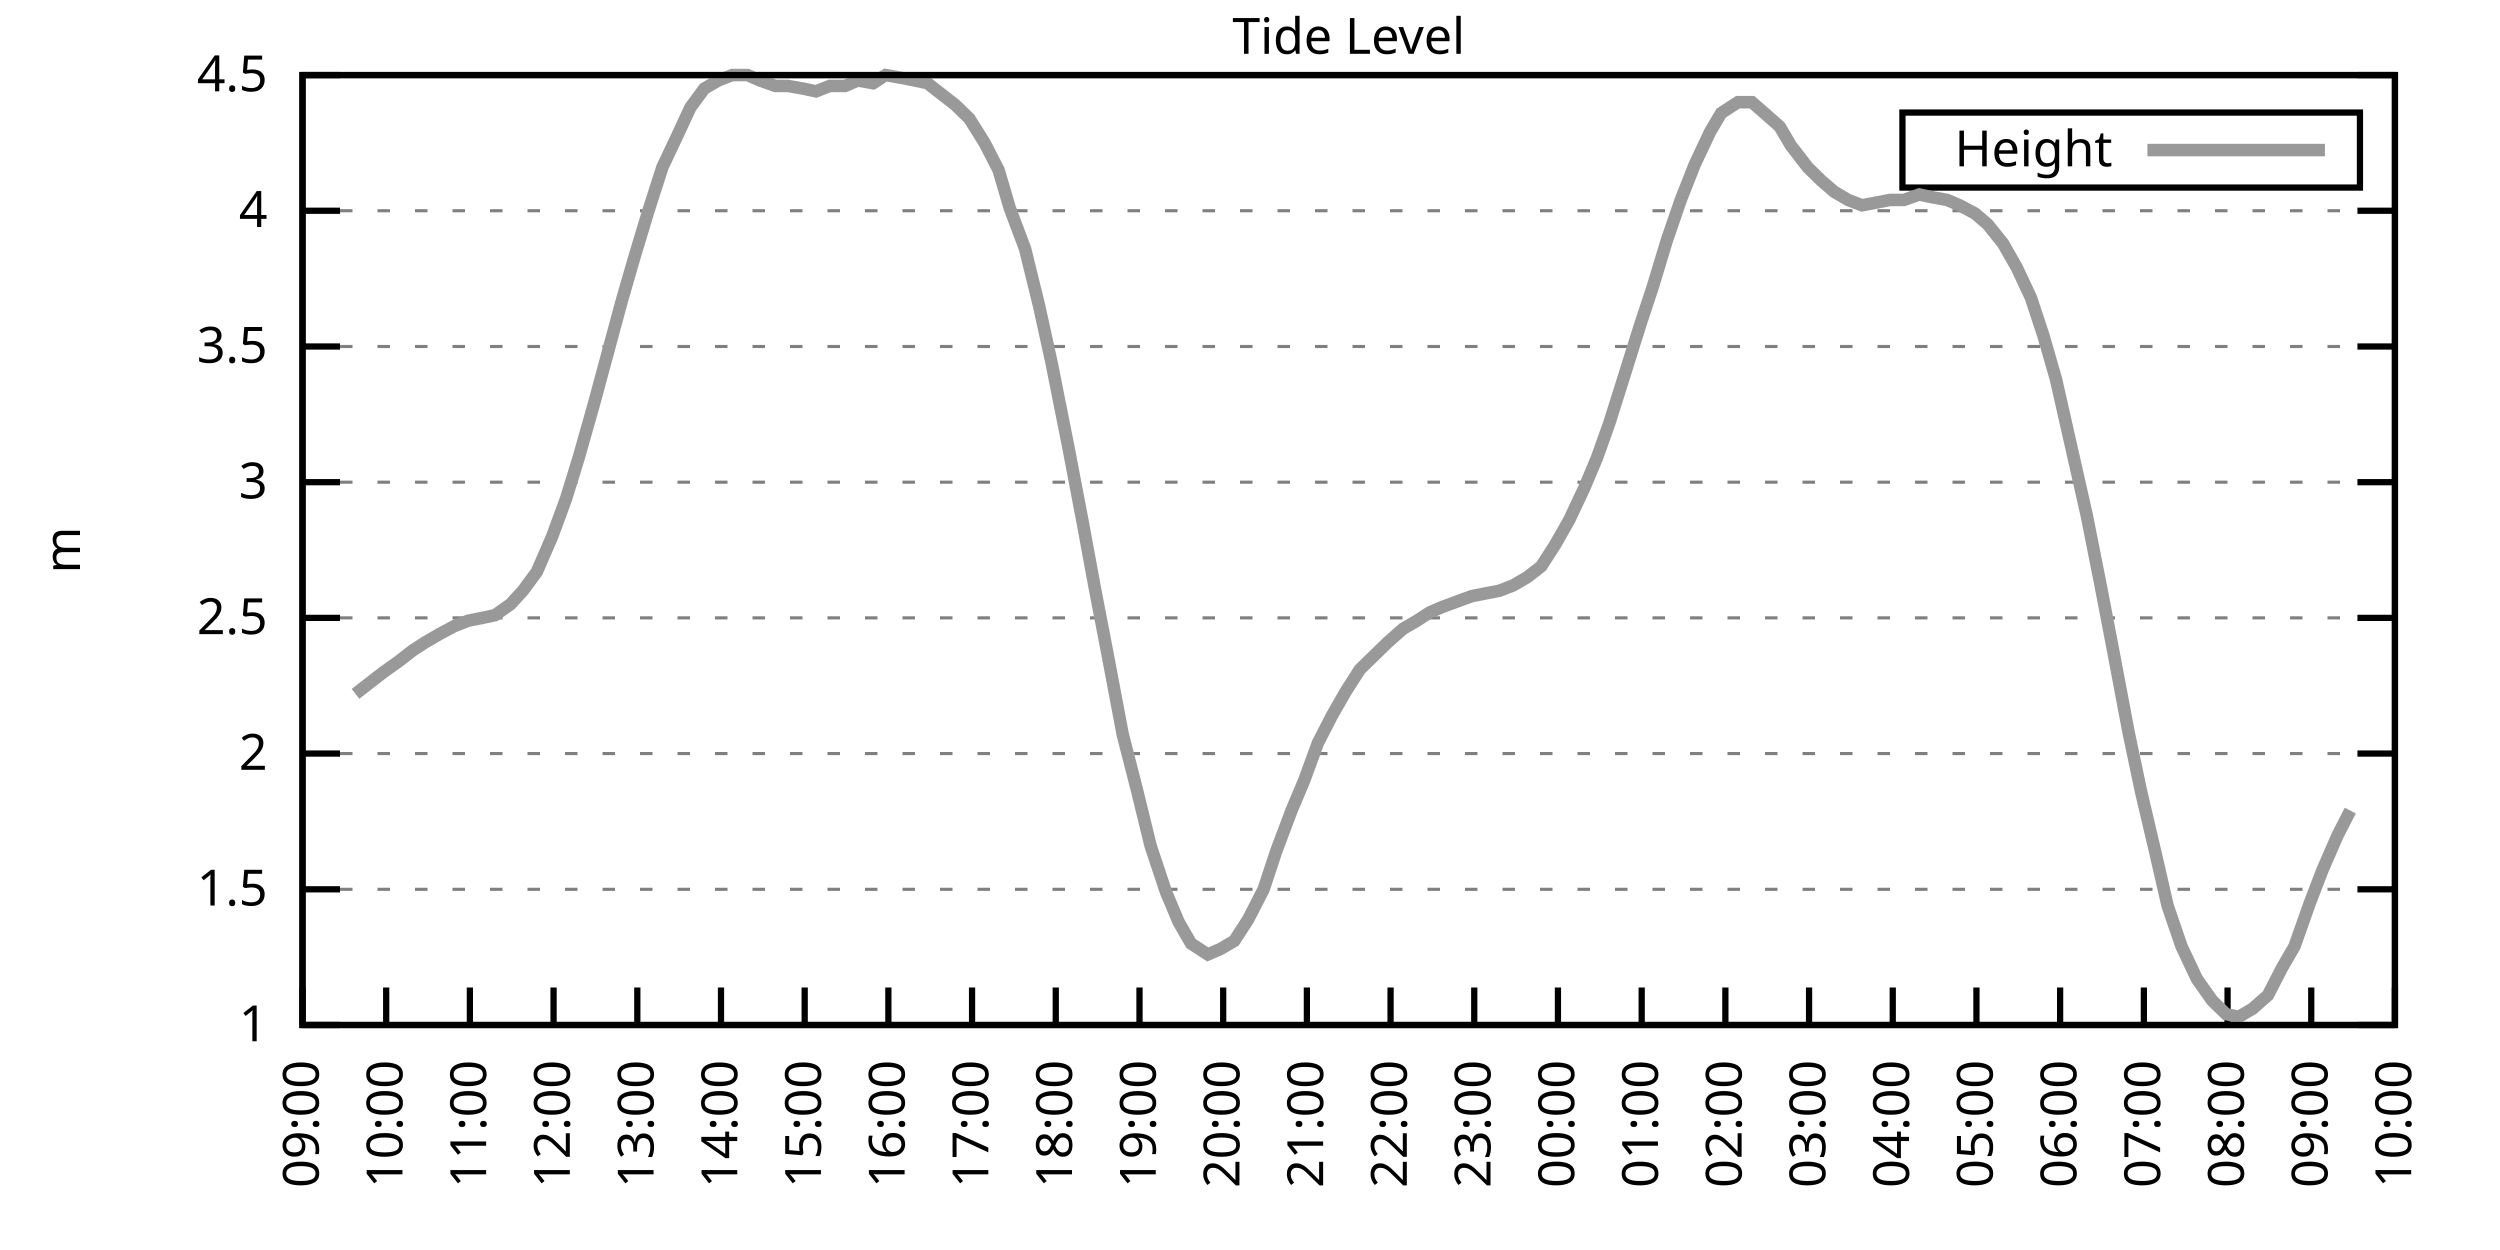
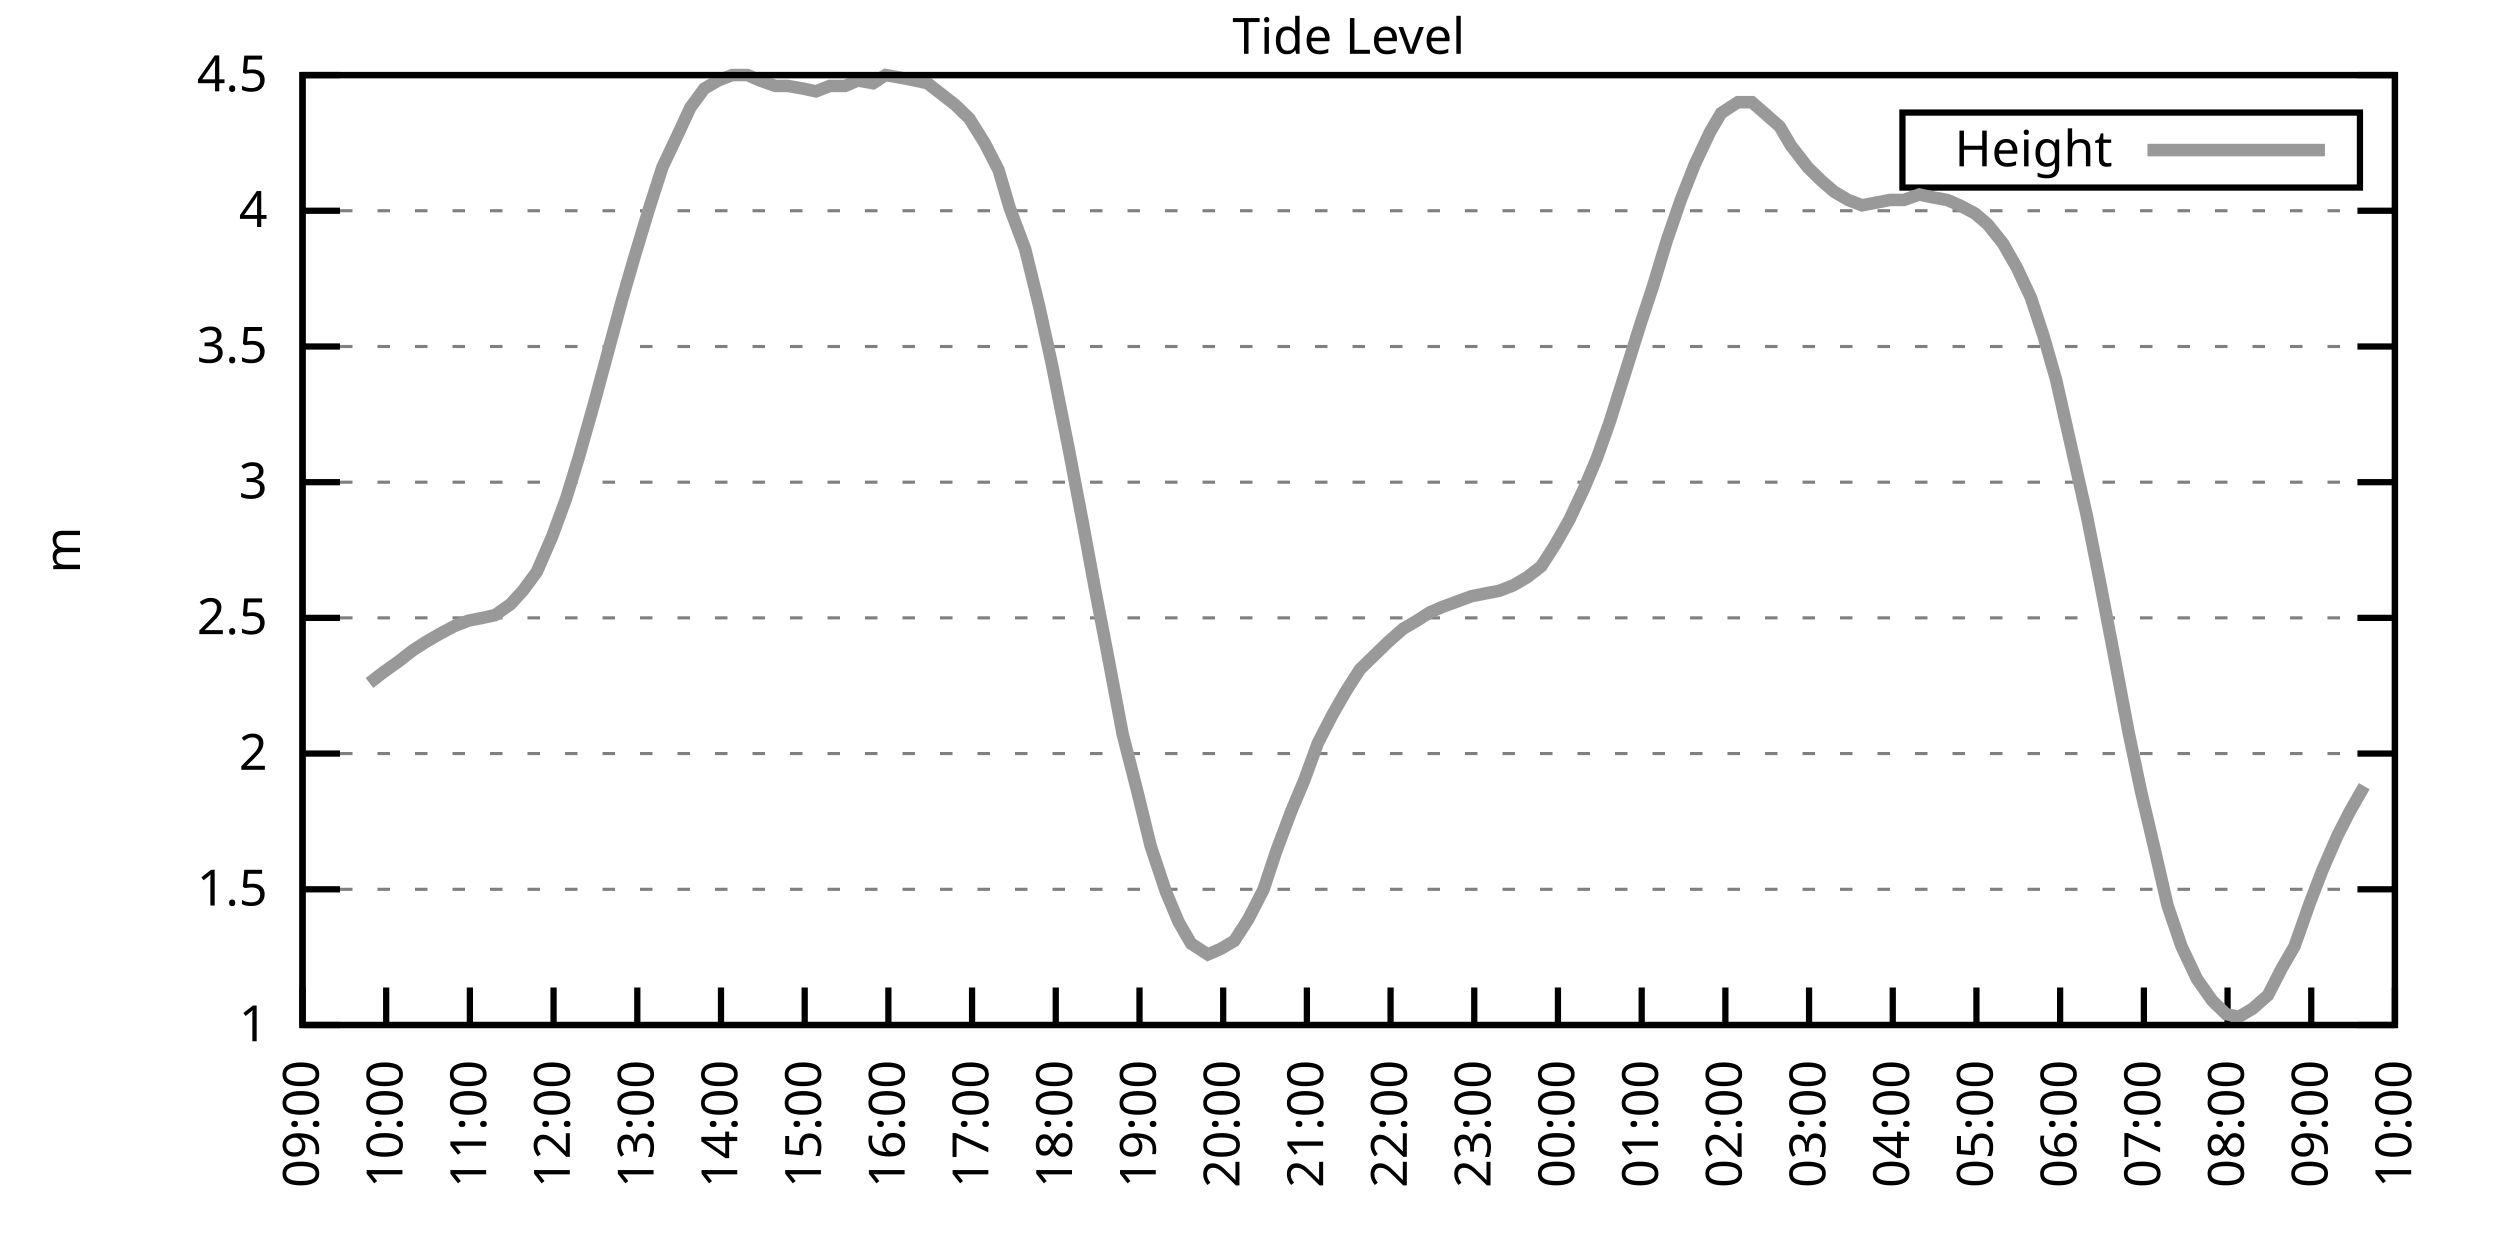
<svg xmlns="http://www.w3.org/2000/svg" xmlns:xlink="http://www.w3.org/1999/xlink" width="400" height="200" viewBox="0 0 400 200">
  <g id="gnuplot_canvas">
    <rect x="0" y="0" width="400" height="200" fill="none" />
    <defs>
      <circle id="gpDot" r="0.5" stroke-width="0.5" stroke="currentColor" />
      <path id="gpPt0" stroke-width="0.333" stroke="currentColor" d="M-1,0 h2 M0,-1 v2" />
      <path id="gpPt1" stroke-width="0.333" stroke="currentColor" d="M-1,-1 L1,1 M1,-1 L-1,1" />
      <path id="gpPt2" stroke-width="0.333" stroke="currentColor" d="M-1,0 L1,0 M0,-1 L0,1 M-1,-1 L1,1 M-1,1 L1,-1" />
      <rect id="gpPt3" stroke-width="0.333" stroke="currentColor" x="-1" y="-1" width="2" height="2" />
      <rect id="gpPt4" stroke-width="0.333" stroke="currentColor" fill="currentColor" x="-1" y="-1" width="2" height="2" />
      <circle id="gpPt5" stroke-width="0.333" stroke="currentColor" cx="0" cy="0" r="1" />
      <use xlink:href="#gpPt5" id="gpPt6" fill="currentColor" stroke="none" />
      <path id="gpPt7" stroke-width="0.333" stroke="currentColor" d="M0,-1.33 L-1.33,0.67 L1.33,0.67 z" />
      <use xlink:href="#gpPt7" id="gpPt8" fill="currentColor" stroke="none" />
      <use xlink:href="#gpPt7" id="gpPt9" stroke="currentColor" transform="rotate(180)" />
      <use xlink:href="#gpPt9" id="gpPt10" fill="currentColor" stroke="none" />
      <use xlink:href="#gpPt3" id="gpPt11" stroke="currentColor" transform="rotate(45)" />
      <use xlink:href="#gpPt11" id="gpPt12" fill="currentColor" stroke="none" />
      <path id="gpPt13" stroke-width="0.333" stroke="currentColor" d="M0,1.330 L1.265,0.411 L0.782,-1.067 L-0.782,-1.076 L-1.265,0.411 z" />
      <use xlink:href="#gpPt13" id="gpPt14" fill="currentColor" stroke="none" />
      <filter id="textbox" filterUnits="objectBoundingBox" x="0" y="0" height="1" width="1">
        <feFlood flood-color="white" flood-opacity="1" result="bgnd" />
        <feComposite in="SourceGraphic" in2="bgnd" operator="atop" />
      </filter>
      <filter id="greybox" filterUnits="objectBoundingBox" x="0" y="0" height="1" width="1">
        <feFlood flood-color="lightgrey" flood-opacity="1" result="grey" />
        <feComposite in="SourceGraphic" in2="grey" operator="atop" />
      </filter>
    </defs>
    <g fill="none" color="white" stroke="currentColor" stroke-width="1.00" stroke-linecap="butt" stroke-linejoin="miter">
</g>
    <g fill="none" color="black" stroke="currentColor" stroke-width="1.00" stroke-linecap="butt" stroke-linejoin="miter">
      <g stroke="none" shape-rendering="crispEdges">
        <polygon fill="rgb(255, 255, 255)" points="48.40,164.00 383.18,164.00 383.18,12.02 48.40,12.02 " />
      </g>
    </g>
    <g fill="none" color="black" stroke="currentColor" stroke-width="1.00" stroke-linecap="butt" stroke-linejoin="miter">
</g>
    <g fill="none" color="black" stroke="black" stroke-width="0.50" stroke-linecap="butt" stroke-linejoin="miter">
</g>
    <g fill="none" color="gray" stroke="currentColor" stroke-width="0.50" stroke-linecap="butt" stroke-linejoin="miter">
      <path stroke="gray" stroke-dasharray="2,4" class="gridline" d="M48.40,164.00 L383.19,164.00  " />
    </g>
    <g fill="none" color="gray" stroke="gray" stroke-width="1.00" stroke-linecap="butt" stroke-linejoin="miter">
</g>
    <g fill="none" color="black" stroke="currentColor" stroke-width="1.00" stroke-linecap="butt" stroke-linejoin="miter">
      <path stroke="black" d="M48.40,164.00 L54.40,164.00 M383.19,164.00 L377.19,164.00  " />
      <g transform="translate(42.80,166.60)" stroke="none" fill="black" font-family="Sans" font-size="8.00" text-anchor="end">
        <text>
          <tspan font-family="Sans"> 1</tspan>
        </text>
      </g>
    </g>
    <g fill="none" color="black" stroke="currentColor" stroke-width="1.00" stroke-linecap="butt" stroke-linejoin="miter">
</g>
    <g fill="none" color="black" stroke="black" stroke-width="0.50" stroke-linecap="butt" stroke-linejoin="miter">
</g>
    <g fill="none" color="gray" stroke="currentColor" stroke-width="0.50" stroke-linecap="butt" stroke-linejoin="miter">
      <path stroke="gray" stroke-dasharray="2,4" class="gridline" d="M48.40,142.29 L383.19,142.29  " />
    </g>
    <g fill="none" color="gray" stroke="gray" stroke-width="1.00" stroke-linecap="butt" stroke-linejoin="miter">
</g>
    <g fill="none" color="black" stroke="currentColor" stroke-width="1.00" stroke-linecap="butt" stroke-linejoin="miter">
      <path stroke="black" d="M48.40,142.29 L54.40,142.29 M383.19,142.29 L377.19,142.29  " />
      <g transform="translate(42.80,144.89)" stroke="none" fill="black" font-family="Sans" font-size="8.00" text-anchor="end">
        <text>
          <tspan font-family="Sans"> 1.5</tspan>
        </text>
      </g>
    </g>
    <g fill="none" color="black" stroke="currentColor" stroke-width="1.00" stroke-linecap="butt" stroke-linejoin="miter">
</g>
    <g fill="none" color="black" stroke="black" stroke-width="0.50" stroke-linecap="butt" stroke-linejoin="miter">
</g>
    <g fill="none" color="gray" stroke="currentColor" stroke-width="0.50" stroke-linecap="butt" stroke-linejoin="miter">
      <path stroke="gray" stroke-dasharray="2,4" class="gridline" d="M48.40,120.57 L383.19,120.57  " />
    </g>
    <g fill="none" color="gray" stroke="gray" stroke-width="1.00" stroke-linecap="butt" stroke-linejoin="miter">
</g>
    <g fill="none" color="black" stroke="currentColor" stroke-width="1.00" stroke-linecap="butt" stroke-linejoin="miter">
      <path stroke="black" d="M48.40,120.57 L54.40,120.57 M383.19,120.57 L377.19,120.57  " />
      <g transform="translate(42.80,123.17)" stroke="none" fill="black" font-family="Sans" font-size="8.00" text-anchor="end">
        <text>
          <tspan font-family="Sans"> 2</tspan>
        </text>
      </g>
    </g>
    <g fill="none" color="black" stroke="currentColor" stroke-width="1.00" stroke-linecap="butt" stroke-linejoin="miter">
</g>
    <g fill="none" color="black" stroke="black" stroke-width="0.50" stroke-linecap="butt" stroke-linejoin="miter">
</g>
    <g fill="none" color="gray" stroke="currentColor" stroke-width="0.50" stroke-linecap="butt" stroke-linejoin="miter">
      <path stroke="gray" stroke-dasharray="2,4" class="gridline" d="M48.40,98.86 L383.19,98.86  " />
    </g>
    <g fill="none" color="gray" stroke="gray" stroke-width="1.00" stroke-linecap="butt" stroke-linejoin="miter">
</g>
    <g fill="none" color="black" stroke="currentColor" stroke-width="1.00" stroke-linecap="butt" stroke-linejoin="miter">
      <path stroke="black" d="M48.40,98.86 L54.40,98.86 M383.19,98.86 L377.19,98.86  " />
      <g transform="translate(42.80,101.46)" stroke="none" fill="black" font-family="Sans" font-size="8.00" text-anchor="end">
        <text>
          <tspan font-family="Sans"> 2.5</tspan>
        </text>
      </g>
    </g>
    <g fill="none" color="black" stroke="currentColor" stroke-width="1.00" stroke-linecap="butt" stroke-linejoin="miter">
</g>
    <g fill="none" color="black" stroke="black" stroke-width="0.50" stroke-linecap="butt" stroke-linejoin="miter">
</g>
    <g fill="none" color="gray" stroke="currentColor" stroke-width="0.50" stroke-linecap="butt" stroke-linejoin="miter">
      <path stroke="gray" stroke-dasharray="2,4" class="gridline" d="M48.40,77.15 L383.19,77.15  " />
    </g>
    <g fill="none" color="gray" stroke="gray" stroke-width="1.00" stroke-linecap="butt" stroke-linejoin="miter">
</g>
    <g fill="none" color="black" stroke="currentColor" stroke-width="1.00" stroke-linecap="butt" stroke-linejoin="miter">
      <path stroke="black" d="M48.40,77.15 L54.40,77.15 M383.19,77.15 L377.19,77.15  " />
      <g transform="translate(42.80,79.75)" stroke="none" fill="black" font-family="Sans" font-size="8.00" text-anchor="end">
        <text>
          <tspan font-family="Sans"> 3</tspan>
        </text>
      </g>
    </g>
    <g fill="none" color="black" stroke="currentColor" stroke-width="1.00" stroke-linecap="butt" stroke-linejoin="miter">
</g>
    <g fill="none" color="black" stroke="black" stroke-width="0.50" stroke-linecap="butt" stroke-linejoin="miter">
</g>
    <g fill="none" color="gray" stroke="currentColor" stroke-width="0.50" stroke-linecap="butt" stroke-linejoin="miter">
      <path stroke="gray" stroke-dasharray="2,4" class="gridline" d="M48.40,55.44 L383.19,55.44  " />
    </g>
    <g fill="none" color="gray" stroke="gray" stroke-width="1.00" stroke-linecap="butt" stroke-linejoin="miter">
</g>
    <g fill="none" color="black" stroke="currentColor" stroke-width="1.00" stroke-linecap="butt" stroke-linejoin="miter">
      <path stroke="black" d="M48.40,55.44 L54.40,55.44 M383.19,55.44 L377.19,55.44  " />
      <g transform="translate(42.80,58.04)" stroke="none" fill="black" font-family="Sans" font-size="8.00" text-anchor="end">
        <text>
          <tspan font-family="Sans"> 3.5</tspan>
        </text>
      </g>
    </g>
    <g fill="none" color="black" stroke="currentColor" stroke-width="1.00" stroke-linecap="butt" stroke-linejoin="miter">
</g>
    <g fill="none" color="black" stroke="black" stroke-width="0.50" stroke-linecap="butt" stroke-linejoin="miter">
</g>
    <g fill="none" color="gray" stroke="currentColor" stroke-width="0.50" stroke-linecap="butt" stroke-linejoin="miter">
      <path stroke="gray" stroke-dasharray="2,4" class="gridline" d="M48.40,33.72 L383.19,33.72  " />
    </g>
    <g fill="none" color="gray" stroke="gray" stroke-width="1.00" stroke-linecap="butt" stroke-linejoin="miter">
</g>
    <g fill="none" color="black" stroke="currentColor" stroke-width="1.00" stroke-linecap="butt" stroke-linejoin="miter">
      <path stroke="black" d="M48.40,33.72 L54.40,33.72 M383.19,33.72 L377.19,33.72  " />
      <g transform="translate(42.80,36.32)" stroke="none" fill="black" font-family="Sans" font-size="8.00" text-anchor="end">
        <text>
          <tspan font-family="Sans"> 4</tspan>
        </text>
      </g>
    </g>
    <g fill="none" color="black" stroke="currentColor" stroke-width="1.00" stroke-linecap="butt" stroke-linejoin="miter">
</g>
    <g fill="none" color="black" stroke="black" stroke-width="0.50" stroke-linecap="butt" stroke-linejoin="miter">
</g>
    <g fill="none" color="gray" stroke="currentColor" stroke-width="0.50" stroke-linecap="butt" stroke-linejoin="miter">
      <path stroke="gray" stroke-dasharray="2,4" class="gridline" d="M48.40,12.01 L383.19,12.01  " />
    </g>
    <g fill="none" color="gray" stroke="gray" stroke-width="1.00" stroke-linecap="butt" stroke-linejoin="miter">
</g>
    <g fill="none" color="black" stroke="currentColor" stroke-width="1.00" stroke-linecap="butt" stroke-linejoin="miter">
      <path stroke="black" d="M48.40,12.01 L54.40,12.01 M383.19,12.01 L377.19,12.01  " />
      <g transform="translate(42.80,14.61)" stroke="none" fill="black" font-family="Sans" font-size="8.00" text-anchor="end">
        <text>
          <tspan font-family="Sans"> 4.5</tspan>
        </text>
      </g>
    </g>
    <g fill="none" color="black" stroke="currentColor" stroke-width="1.00" stroke-linecap="butt" stroke-linejoin="miter">
      <path stroke="black" d="M48.40,164.00 L48.40,158.00  " />
      <g transform="translate(51.00,169.60) rotate(270.00)" stroke="none" fill="black" font-family="Sans" font-size="8.00" text-anchor="end">
        <text>
          <tspan font-family="Sans">09:00</tspan>
        </text>
      </g>
    </g>
    <g fill="none" color="black" stroke="currentColor" stroke-width="1.00" stroke-linecap="butt" stroke-linejoin="miter">
      <path stroke="black" d="M61.79,164.00 L61.79,158.00  " />
      <g transform="translate(64.39,169.60) rotate(270.00)" stroke="none" fill="black" font-family="Sans" font-size="8.00" text-anchor="end">
        <text>
          <tspan font-family="Sans">10:00</tspan>
        </text>
      </g>
    </g>
    <g fill="none" color="black" stroke="currentColor" stroke-width="1.00" stroke-linecap="butt" stroke-linejoin="miter">
      <path stroke="black" d="M75.18,164.00 L75.18,158.00  " />
      <g transform="translate(77.78,169.60) rotate(270.00)" stroke="none" fill="black" font-family="Sans" font-size="8.00" text-anchor="end">
        <text>
          <tspan font-family="Sans">11:00</tspan>
        </text>
      </g>
    </g>
    <g fill="none" color="black" stroke="currentColor" stroke-width="1.00" stroke-linecap="butt" stroke-linejoin="miter">
      <path stroke="black" d="M88.57,164.00 L88.57,158.00  " />
      <g transform="translate(91.17,169.60) rotate(270.00)" stroke="none" fill="black" font-family="Sans" font-size="8.00" text-anchor="end">
        <text>
          <tspan font-family="Sans">12:00</tspan>
        </text>
      </g>
    </g>
    <g fill="none" color="black" stroke="currentColor" stroke-width="1.00" stroke-linecap="butt" stroke-linejoin="miter">
      <path stroke="black" d="M101.97,164.00 L101.97,158.00  " />
      <g transform="translate(104.57,169.60) rotate(270.00)" stroke="none" fill="black" font-family="Sans" font-size="8.00" text-anchor="end">
        <text>
          <tspan font-family="Sans">13:00</tspan>
        </text>
      </g>
    </g>
    <g fill="none" color="black" stroke="currentColor" stroke-width="1.00" stroke-linecap="butt" stroke-linejoin="miter">
      <path stroke="black" d="M115.36,164.00 L115.36,158.00  " />
      <g transform="translate(117.96,169.60) rotate(270.00)" stroke="none" fill="black" font-family="Sans" font-size="8.00" text-anchor="end">
        <text>
          <tspan font-family="Sans">14:00</tspan>
        </text>
      </g>
    </g>
    <g fill="none" color="black" stroke="currentColor" stroke-width="1.00" stroke-linecap="butt" stroke-linejoin="miter">
      <path stroke="black" d="M128.75,164.00 L128.75,158.00  " />
      <g transform="translate(131.35,169.60) rotate(270.00)" stroke="none" fill="black" font-family="Sans" font-size="8.00" text-anchor="end">
        <text>
          <tspan font-family="Sans">15:00</tspan>
        </text>
      </g>
    </g>
    <g fill="none" color="black" stroke="currentColor" stroke-width="1.00" stroke-linecap="butt" stroke-linejoin="miter">
      <path stroke="black" d="M142.14,164.00 L142.14,158.00  " />
      <g transform="translate(144.74,169.60) rotate(270.00)" stroke="none" fill="black" font-family="Sans" font-size="8.00" text-anchor="end">
        <text>
          <tspan font-family="Sans">16:00</tspan>
        </text>
      </g>
    </g>
    <g fill="none" color="black" stroke="currentColor" stroke-width="1.00" stroke-linecap="butt" stroke-linejoin="miter">
      <path stroke="black" d="M155.53,164.00 L155.53,158.00  " />
      <g transform="translate(158.13,169.60) rotate(270.00)" stroke="none" fill="black" font-family="Sans" font-size="8.00" text-anchor="end">
        <text>
          <tspan font-family="Sans">17:00</tspan>
        </text>
      </g>
    </g>
    <g fill="none" color="black" stroke="currentColor" stroke-width="1.00" stroke-linecap="butt" stroke-linejoin="miter">
      <path stroke="black" d="M168.92,164.00 L168.92,158.00  " />
      <g transform="translate(171.52,169.60) rotate(270.00)" stroke="none" fill="black" font-family="Sans" font-size="8.00" text-anchor="end">
        <text>
          <tspan font-family="Sans">18:00</tspan>
        </text>
      </g>
    </g>
    <g fill="none" color="black" stroke="currentColor" stroke-width="1.00" stroke-linecap="butt" stroke-linejoin="miter">
      <path stroke="black" d="M182.32,164.00 L182.32,158.00  " />
      <g transform="translate(184.92,169.60) rotate(270.00)" stroke="none" fill="black" font-family="Sans" font-size="8.00" text-anchor="end">
        <text>
          <tspan font-family="Sans">19:00</tspan>
        </text>
      </g>
    </g>
    <g fill="none" color="black" stroke="currentColor" stroke-width="1.00" stroke-linecap="butt" stroke-linejoin="miter">
      <path stroke="black" d="M195.71,164.00 L195.71,158.00  " />
      <g transform="translate(198.31,169.60) rotate(270.00)" stroke="none" fill="black" font-family="Sans" font-size="8.00" text-anchor="end">
        <text>
          <tspan font-family="Sans">20:00</tspan>
        </text>
      </g>
    </g>
    <g fill="none" color="black" stroke="currentColor" stroke-width="1.00" stroke-linecap="butt" stroke-linejoin="miter">
      <path stroke="black" d="M209.10,164.00 L209.10,158.00  " />
      <g transform="translate(211.70,169.60) rotate(270.00)" stroke="none" fill="black" font-family="Sans" font-size="8.00" text-anchor="end">
        <text>
          <tspan font-family="Sans">21:00</tspan>
        </text>
      </g>
    </g>
    <g fill="none" color="black" stroke="currentColor" stroke-width="1.00" stroke-linecap="butt" stroke-linejoin="miter">
      <path stroke="black" d="M222.49,164.00 L222.49,158.00  " />
      <g transform="translate(225.09,169.60) rotate(270.00)" stroke="none" fill="black" font-family="Sans" font-size="8.00" text-anchor="end">
        <text>
          <tspan font-family="Sans">22:00</tspan>
        </text>
      </g>
    </g>
    <g fill="none" color="black" stroke="currentColor" stroke-width="1.00" stroke-linecap="butt" stroke-linejoin="miter">
      <path stroke="black" d="M235.88,164.00 L235.88,158.00  " />
      <g transform="translate(238.48,169.60) rotate(270.00)" stroke="none" fill="black" font-family="Sans" font-size="8.00" text-anchor="end">
        <text>
          <tspan font-family="Sans">23:00</tspan>
        </text>
      </g>
    </g>
    <g fill="none" color="black" stroke="currentColor" stroke-width="1.00" stroke-linecap="butt" stroke-linejoin="miter">
      <path stroke="black" d="M249.27,164.00 L249.27,158.00  " />
      <g transform="translate(251.87,169.60) rotate(270.00)" stroke="none" fill="black" font-family="Sans" font-size="8.00" text-anchor="end">
        <text>
          <tspan font-family="Sans">00:00</tspan>
        </text>
      </g>
    </g>
    <g fill="none" color="black" stroke="currentColor" stroke-width="1.00" stroke-linecap="butt" stroke-linejoin="miter">
      <path stroke="black" d="M262.67,164.00 L262.67,158.00  " />
      <g transform="translate(265.27,169.60) rotate(270.00)" stroke="none" fill="black" font-family="Sans" font-size="8.00" text-anchor="end">
        <text>
          <tspan font-family="Sans">01:00</tspan>
        </text>
      </g>
    </g>
    <g fill="none" color="black" stroke="currentColor" stroke-width="1.00" stroke-linecap="butt" stroke-linejoin="miter">
      <path stroke="black" d="M276.06,164.00 L276.06,158.00  " />
      <g transform="translate(278.66,169.60) rotate(270.00)" stroke="none" fill="black" font-family="Sans" font-size="8.00" text-anchor="end">
        <text>
          <tspan font-family="Sans">02:00</tspan>
        </text>
      </g>
    </g>
    <g fill="none" color="black" stroke="currentColor" stroke-width="1.00" stroke-linecap="butt" stroke-linejoin="miter">
      <path stroke="black" d="M289.45,164.00 L289.45,158.00  " />
      <g transform="translate(292.05,169.60) rotate(270.00)" stroke="none" fill="black" font-family="Sans" font-size="8.00" text-anchor="end">
        <text>
          <tspan font-family="Sans">03:00</tspan>
        </text>
      </g>
    </g>
    <g fill="none" color="black" stroke="currentColor" stroke-width="1.00" stroke-linecap="butt" stroke-linejoin="miter">
      <path stroke="black" d="M302.84,164.00 L302.84,158.00  " />
      <g transform="translate(305.44,169.60) rotate(270.00)" stroke="none" fill="black" font-family="Sans" font-size="8.00" text-anchor="end">
        <text>
          <tspan font-family="Sans">04:00</tspan>
        </text>
      </g>
    </g>
    <g fill="none" color="black" stroke="currentColor" stroke-width="1.00" stroke-linecap="butt" stroke-linejoin="miter">
      <path stroke="black" d="M316.23,164.00 L316.23,158.00  " />
      <g transform="translate(318.83,169.60) rotate(270.00)" stroke="none" fill="black" font-family="Sans" font-size="8.00" text-anchor="end">
        <text>
          <tspan font-family="Sans">05:00</tspan>
        </text>
      </g>
    </g>
    <g fill="none" color="black" stroke="currentColor" stroke-width="1.00" stroke-linecap="butt" stroke-linejoin="miter">
      <path stroke="black" d="M329.62,164.00 L329.62,158.00  " />
      <g transform="translate(332.22,169.60) rotate(270.00)" stroke="none" fill="black" font-family="Sans" font-size="8.00" text-anchor="end">
        <text>
          <tspan font-family="Sans">06:00</tspan>
        </text>
      </g>
    </g>
    <g fill="none" color="black" stroke="currentColor" stroke-width="1.00" stroke-linecap="butt" stroke-linejoin="miter">
      <path stroke="black" d="M343.02,164.00 L343.02,158.00  " />
      <g transform="translate(345.62,169.60) rotate(270.00)" stroke="none" fill="black" font-family="Sans" font-size="8.00" text-anchor="end">
        <text>
          <tspan font-family="Sans">07:00</tspan>
        </text>
      </g>
    </g>
    <g fill="none" color="black" stroke="currentColor" stroke-width="1.00" stroke-linecap="butt" stroke-linejoin="miter">
      <path stroke="black" d="M356.41,164.00 L356.41,158.00  " />
      <g transform="translate(359.01,169.60) rotate(270.00)" stroke="none" fill="black" font-family="Sans" font-size="8.00" text-anchor="end">
        <text>
          <tspan font-family="Sans">08:00</tspan>
        </text>
      </g>
    </g>
    <g fill="none" color="black" stroke="currentColor" stroke-width="1.00" stroke-linecap="butt" stroke-linejoin="miter">
      <path stroke="black" d="M369.80,164.00 L369.80,158.00  " />
      <g transform="translate(372.40,169.60) rotate(270.00)" stroke="none" fill="black" font-family="Sans" font-size="8.00" text-anchor="end">
        <text>
          <tspan font-family="Sans">09:00</tspan>
        </text>
      </g>
    </g>
    <g fill="none" color="black" stroke="currentColor" stroke-width="1.00" stroke-linecap="butt" stroke-linejoin="miter">
      <path stroke="black" d="M383.19,164.00 L383.19,158.00  " />
      <g transform="translate(385.79,169.60) rotate(270.00)" stroke="none" fill="black" font-family="Sans" font-size="8.00" text-anchor="end">
        <text>
          <tspan font-family="Sans">10:00</tspan>
        </text>
      </g>
    </g>
    <g fill="none" color="black" stroke="currentColor" stroke-width="1.00" stroke-linecap="butt" stroke-linejoin="miter">
</g>
    <g fill="none" color="black" stroke="currentColor" stroke-width="1.00" stroke-linecap="butt" stroke-linejoin="miter">
      <path stroke="black" d="M48.40,12.01 L48.40,164.00 L383.19,164.00 L383.19,12.01 L48.40,12.01 Z  " />
    </g>
    <g fill="none" color="black" stroke="currentColor" stroke-width="1.00" stroke-linecap="butt" stroke-linejoin="miter">
</g>
    <g fill="none" color="black" stroke="currentColor" stroke-width="1.00" stroke-linecap="butt" stroke-linejoin="miter">
      <path stroke="black" d="M304.39,30.01 L304.39,18.01 L377.59,18.01 L377.59,30.01 L304.39,30.01 Z  " />
    </g>
    <g id="Tide_level_plot_1">
      <g fill="none" color="white" stroke="black" stroke-width="2.00" stroke-linecap="butt" stroke-linejoin="miter">
</g>
      <g fill="none" color="black" stroke="currentColor" stroke-width="2.00" stroke-linecap="butt" stroke-linejoin="miter">
        <g transform="translate(337.99,26.61)" stroke="none" fill="black" font-family="Sans" font-size="8.00" text-anchor="end">
          <text>
            <tspan font-family="Sans">Height</tspan>
          </text>
        </g>
      </g>
      <g fill="none" color="black" stroke="currentColor" stroke-width="2.00" stroke-linecap="butt" stroke-linejoin="miter">
-         <path stroke="rgb(153, 153, 153)" d="M343.59,24.01 L371.99,24.01 M56.88,111.02 L59.11,109.28 L61.35,107.55 L63.80,105.81 L66.03,104.07 L68.04,102.77   L70.27,101.47 L72.73,100.16 L74.96,99.30 L77.19,98.86 L79.20,98.43 L81.66,96.69 L83.66,94.52 L85.90,91.48   L88.35,85.83 L90.58,79.75 L92.59,73.24 L95.05,64.56 L97.28,56.30 L99.51,48.05 L101.52,41.11 L103.75,33.72   L105.98,26.77 L108.44,21.56 L110.45,17.22 L112.68,14.18 L114.91,12.88 L117.14,12.01 L119.60,12.01 L121.61,12.88   L124.06,13.75 L126.07,13.75 L128.53,14.18 L130.54,14.62 L132.77,13.75 L135.22,13.75 L137.23,12.88 L139.69,13.31   L141.69,12.01 L144.15,12.44 L146.38,12.88 L148.39,13.31 L150.62,15.05 L152.85,16.79 L155.09,18.96 L157.54,22.87   L159.77,27.21 L161.56,33.29 L164.01,39.80 L166.25,48.92 L168.25,58.04 L170.93,71.50 L173.17,83.23 L175.17,94.08   L177.18,104.51 L179.64,117.53 L181.87,126.22 L184.10,135.34 L186.56,142.72 L188.57,147.50 L190.57,150.97 L193.25,152.71   L195.26,151.84 L197.49,150.54 L199.73,147.06 L202.18,142.29 L204.19,136.21 L206.64,129.69 L208.65,124.92 L210.88,118.84   L213.12,114.49 L215.35,110.59 L217.58,107.11 L219.81,104.94 L222.04,102.77 L224.50,100.60 L226.73,99.30 L228.74,97.99   L230.75,97.12 L235.44,95.39 L237.67,94.95 L239.90,94.52 L242.13,93.65 L244.36,92.35 L246.60,90.61 L248.83,87.14   L251.06,83.23 L253.51,78.02 L255.52,73.24 L257.53,67.59 L259.99,59.78 L262.44,51.96 L264.45,45.88 L266.68,38.50   L268.92,31.99 L271.15,26.34 L273.60,21.13 L275.39,18.09 L278.07,16.35 L280.30,16.35 L282.31,18.09 L284.76,20.26   L286.55,23.30 L289.23,26.77 L291.46,28.95 L293.47,30.68 L295.70,31.99 L297.93,32.85 L300.16,32.42 L302.39,31.99   L304.63,31.99 L307.08,31.12 L309.09,31.55 L311.54,31.99 L313.55,32.85 L316.01,34.16 L318.02,35.89 L320.47,38.93   L322.70,42.84 L324.94,47.62 L326.95,53.70 L328.95,60.65 L333.86,82.36 L336.10,93.65 L338.10,104.07 L340.56,117.10   L342.57,126.65 L345.02,137.08 L346.81,144.89 L349.04,151.41 L351.50,156.62 L353.95,160.09 L356.18,162.26 L358.19,162.70   L360.42,161.39 L362.88,159.22 L365.11,154.88 L367.12,151.41 L369.58,144.46 L371.58,139.25 L374.04,133.60 L376.05,129.69    " />
+         <path stroke="rgb(153, 153, 153)" d="M343.59,24.01 L371.99,24.01 M59.11,109.28 L61.35,107.55 L63.80,105.81 L66.03,104.07 L68.04,102.77 L70.27,101.47   L72.73,100.16 L74.96,99.30 L77.19,98.86 L79.20,98.43 L81.66,96.69 L83.66,94.52 L85.90,91.48 L88.35,85.83   L90.58,79.75 L92.59,73.24 L95.05,64.56 L97.28,56.30 L99.51,48.05 L101.52,41.11 L103.75,33.72 L105.98,26.77   L108.44,21.56 L110.45,17.22 L112.68,14.18 L114.91,12.88 L117.14,12.01 L119.60,12.01 L121.61,12.88 L124.06,13.75   L126.07,13.75 L128.53,14.18 L130.54,14.62 L132.77,13.75 L135.22,13.75 L137.23,12.88 L139.69,13.31 L141.69,12.01   L144.15,12.44 L146.38,12.88 L148.39,13.31 L150.62,15.05 L152.85,16.79 L155.09,18.96 L157.54,22.87 L159.77,27.21   L161.56,33.29 L164.01,39.80 L166.25,48.92 L168.25,58.04 L170.93,71.50 L173.17,83.23 L175.17,94.08 L177.18,104.51   L179.64,117.53 L181.87,126.22 L184.10,135.34 L186.56,142.72 L188.57,147.50 L190.57,150.97 L193.25,152.71 L195.26,151.84   L197.49,150.54 L199.73,147.06 L202.18,142.29 L204.19,136.21 L206.64,129.69 L208.65,124.92 L210.88,118.84 L213.12,114.49   L215.35,110.59 L217.58,107.11 L219.81,104.94 L222.04,102.77 L224.50,100.60 L226.73,99.30 L228.74,97.99 L230.75,97.12   L235.44,95.39 L237.67,94.95 L239.90,94.52 L242.13,93.65 L244.36,92.35 L246.60,90.61 L248.83,87.14 L251.06,83.23   L253.51,78.02 L255.52,73.24 L257.53,67.59 L259.99,59.78 L262.44,51.96 L264.45,45.88 L266.68,38.50 L268.92,31.99   L271.15,26.34 L273.60,21.13 L275.39,18.09 L278.07,16.35 L280.30,16.35 L282.31,18.09 L284.76,20.26 L286.55,23.30   L289.23,26.77 L291.46,28.95 L293.47,30.68 L295.70,31.99 L297.93,32.85 L300.16,32.42 L302.39,31.99 L304.63,31.99   L307.08,31.12 L309.09,31.55 L311.54,31.99 L313.55,32.85 L316.01,34.16 L318.02,35.89 L320.47,38.93 L322.70,42.84   L324.94,47.62 L326.95,53.70 L328.95,60.65 L333.86,82.36 L336.10,93.65 L338.10,104.07 L340.56,117.10 L342.57,126.65   L345.02,137.08 L346.81,144.89 L349.04,151.41 L351.50,156.62 L353.95,160.09 L356.18,162.26 L358.19,162.70 L360.42,161.39   L362.88,159.22 L365.11,154.88 L367.12,151.41 L369.58,144.46 L371.58,139.25 L374.04,133.60 L376.05,129.69 L378.28,125.79    " />
      </g>
    </g>
    <g fill="none" color="black" stroke="currentColor" stroke-width="2.00" stroke-linecap="butt" stroke-linejoin="miter">
</g>
    <g fill="none" color="black" stroke="black" stroke-width="1.00" stroke-linecap="butt" stroke-linejoin="miter">
</g>
    <g fill="none" color="black" stroke="currentColor" stroke-width="1.00" stroke-linecap="butt" stroke-linejoin="miter">
      <path stroke="black" d="M48.40,12.01 L48.40,164.00 L383.19,164.00 L383.19,12.01 L48.40,12.01 Z  " />
      <g transform="translate(12.80,88.01) rotate(270.00)" stroke="none" fill="black" font-family="Sans" font-size="8.00" text-anchor="middle">
        <text>
          <tspan font-family="Sans">m</tspan>
        </text>
      </g>
    </g>
    <g fill="none" color="black" stroke="currentColor" stroke-width="1.00" stroke-linecap="butt" stroke-linejoin="miter">
</g>
    <g fill="none" color="black" stroke="currentColor" stroke-width="1.00" stroke-linecap="butt" stroke-linejoin="miter">
      <g transform="translate(215.79,8.61)" stroke="none" fill="black" font-family="Sans" font-size="8.00" text-anchor="middle">
        <text>
          <tspan font-family="Sans">Tide Level</tspan>
        </text>
      </g>
    </g>
    <g fill="none" color="black" stroke="currentColor" stroke-width="1.00" stroke-linecap="butt" stroke-linejoin="miter">
</g>
  </g>
</svg>
